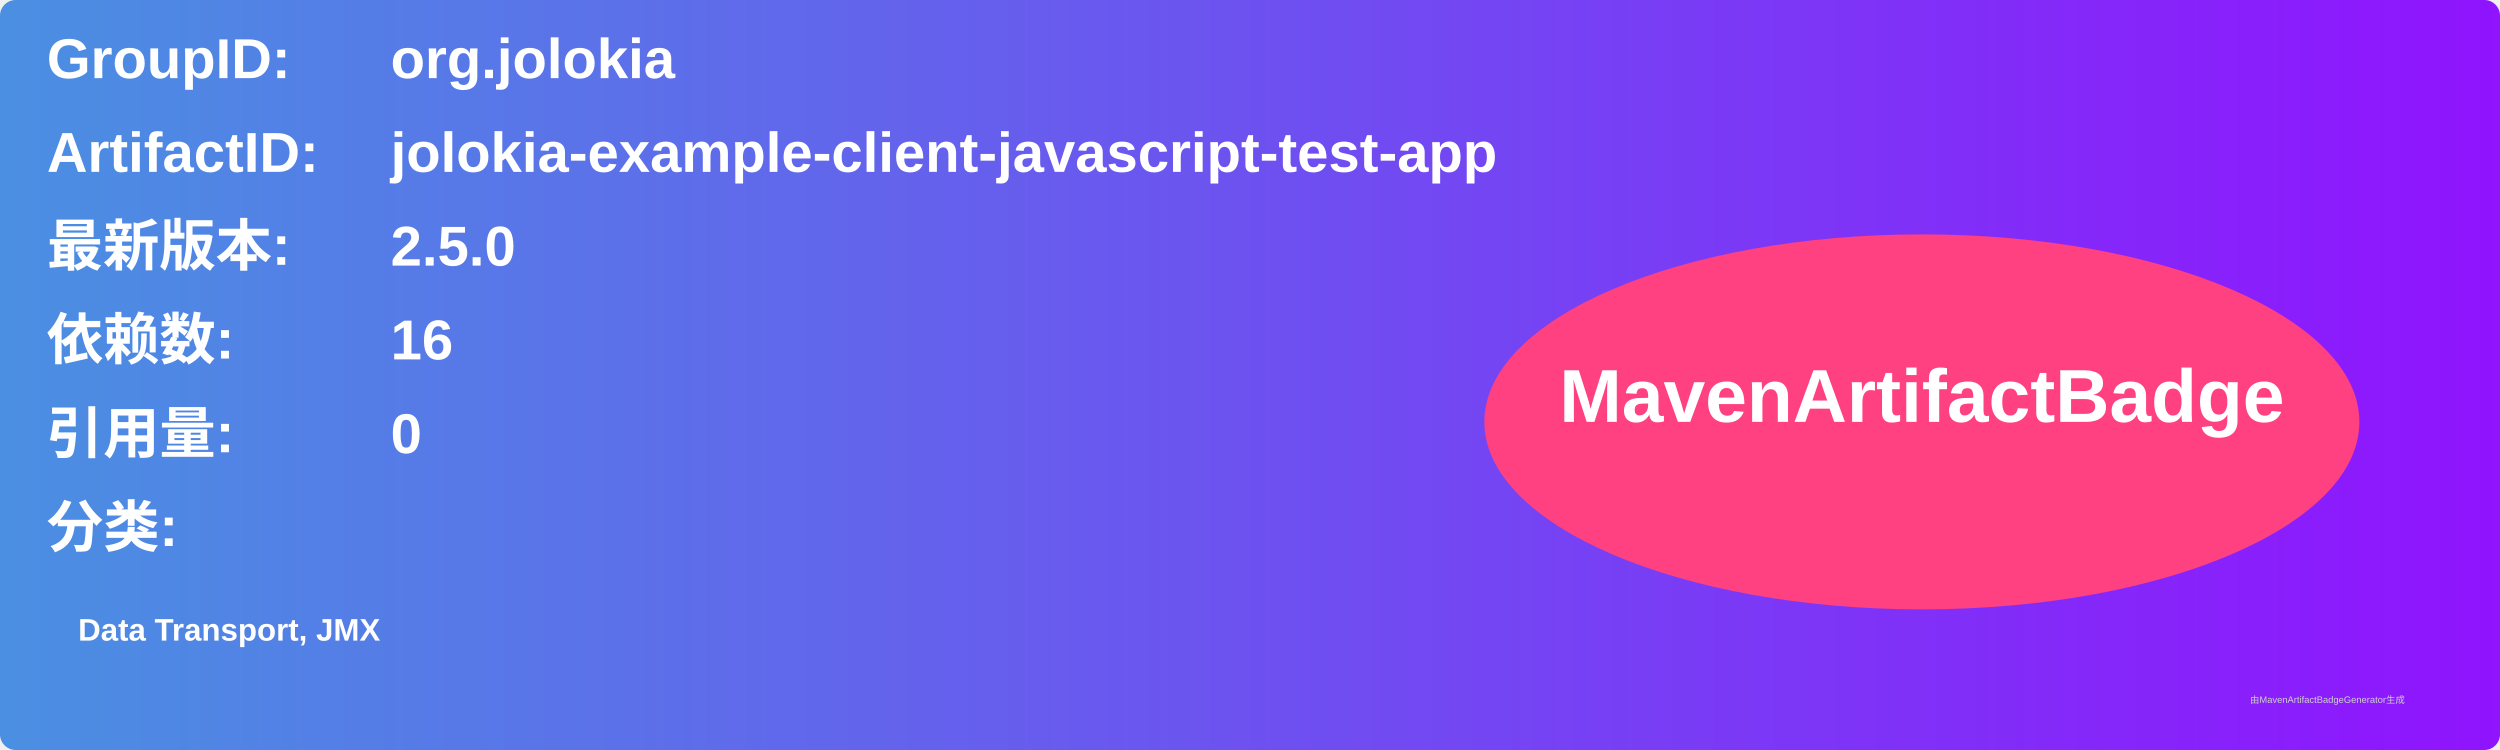
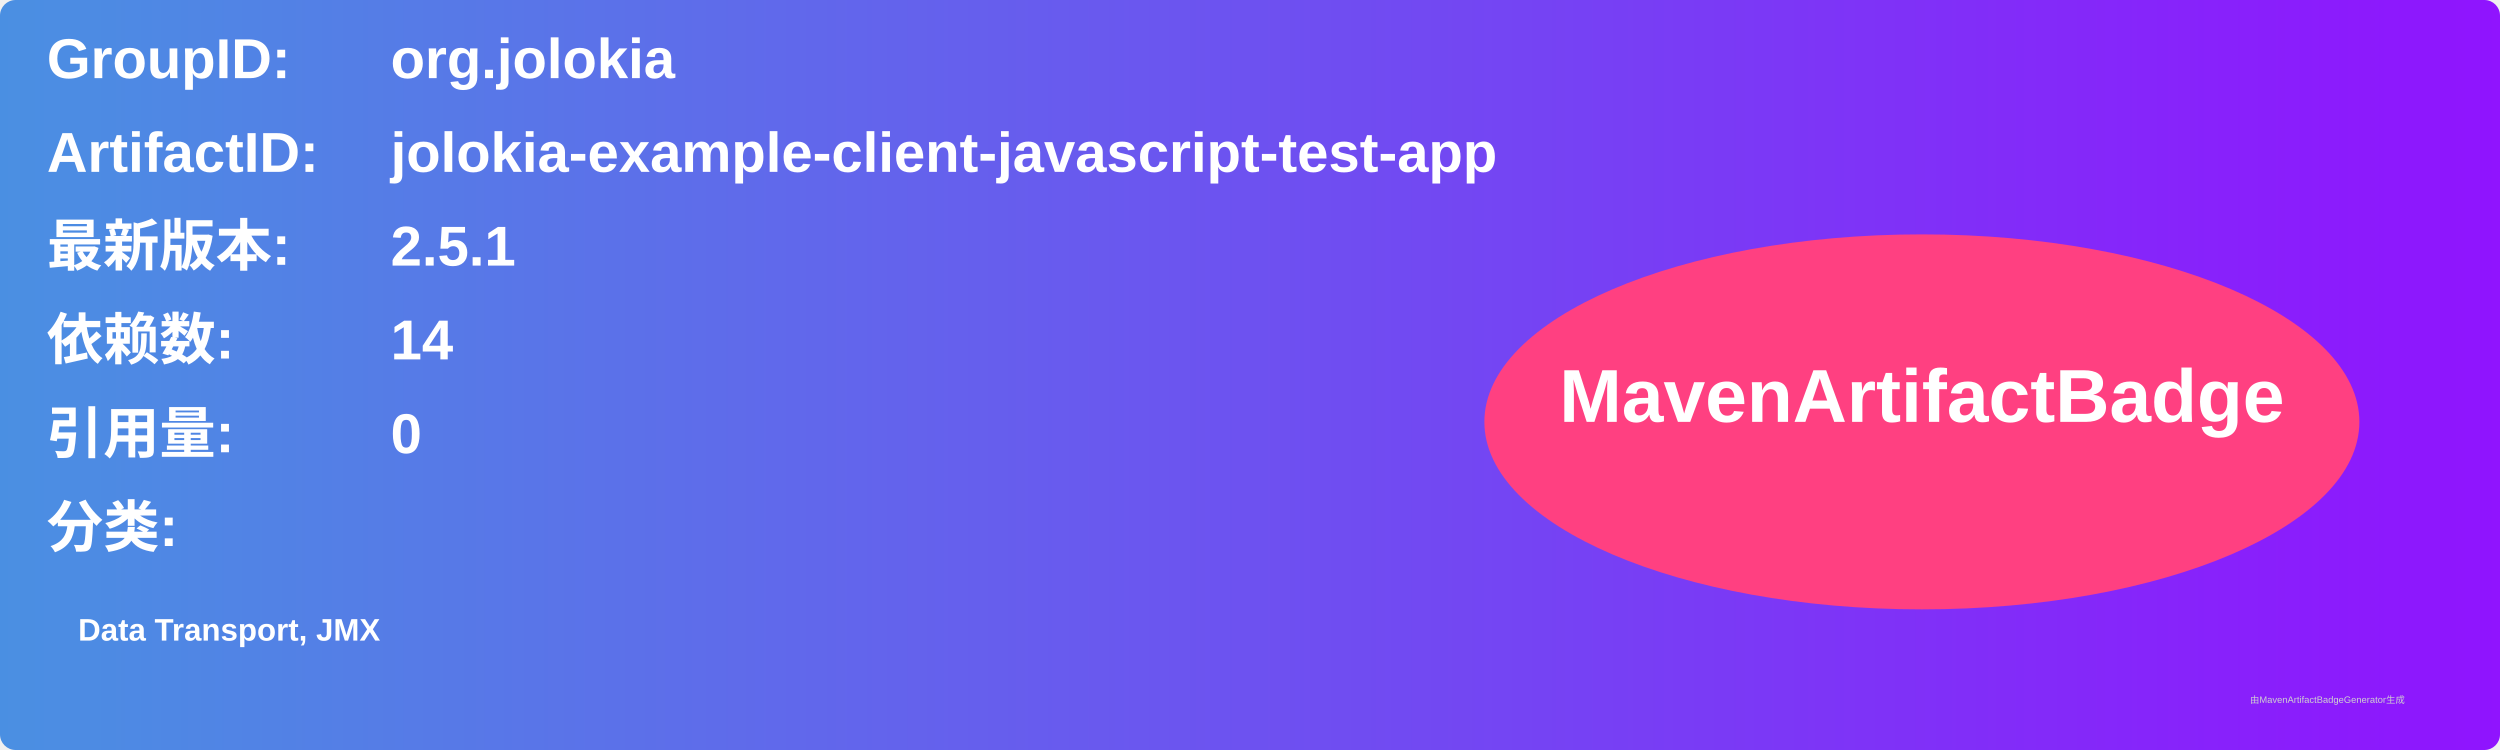
<svg xmlns="http://www.w3.org/2000/svg" width="800" height="240" viewBox="0 0 800 240">
  <linearGradient id="grad" x1="0%" y1="0%" x2="100%" y2="0%">
    <stop offset="0%" stop-color="#4a90e2" />
    <stop offset="100%" stop-color="#9013fe" />
  </linearGradient>
  <rect width="100%" height="100%" rx="5" ry="5" fill="url(#grad)" />
  <g transform="translate(15, 15)">
    <text x="0" y="10" font-family="Arial" font-size="18" fill="white" font-weight="bold" width="260">GroupID:</text>
    <text x="110" y="10" font-family="Arial" font-size="18" fill="white" font-weight="bold" width="460">org.jolokia</text>
    <text x="0" y="40" font-family="Arial" font-size="18" fill="white" font-weight="bold" width="260">ArtifactID:</text>
    <text x="110" y="40" font-family="Arial" font-size="18" fill="white" font-weight="bold" width="460">jolokia-example-client-javascript-test-app</text>
    <text x="0" y="70" font-family="Arial" font-size="18" fill="white" font-weight="bold">最新版本:</text>
    <text x="110" y="70" font-family="Arial" font-size="18" fill="white" font-weight="bold">
-       <tspan font-weight="bold">2.5.0</tspan>
+       <tspan font-weight="bold">2.5.1</tspan>
    </text>
    <text x="0" y="100" font-family="Arial" font-size="18" fill="white" font-weight="bold">依赖数: </text>
    <text x="110" y="100" font-family="Arial" font-size="18" fill="white">
-       <tspan font-weight="bold">16</tspan>
+       <tspan font-weight="bold">14</tspan>
    </text>
    <text x="0" y="130" font-family="Arial" font-size="18" fill="white" font-weight="bold">引用量: </text>
    <text x="110" y="130" font-family="Arial" font-size="18" fill="white">
      <tspan font-weight="bold">0</tspan>
    </text>
    <text x="0" y="160" font-family="Arial" font-size="18" fill="white" font-weight="bold">分类:</text>
    <text x="10" y="190" font-family="Arial" font-size="10" fill="white">
      <tspan font-weight="bold">Data Transport, JMX</tspan>
    </text>
    <ellipse cx="600" cy="120" rx="140" ry="60" fill="#ff4081" />
    <text x="600" y="120" text-anchor="middle" font-family="Arial" font-size="24" fill="white" font-weight="bold">MavenArtifactBadge</text>
  </g>
  <text x="720" y="225" font-family="Arial" font-size="3" fill="#d0d0d0">由MavenArtifactBadgeGenerator生成</text>
</svg>
